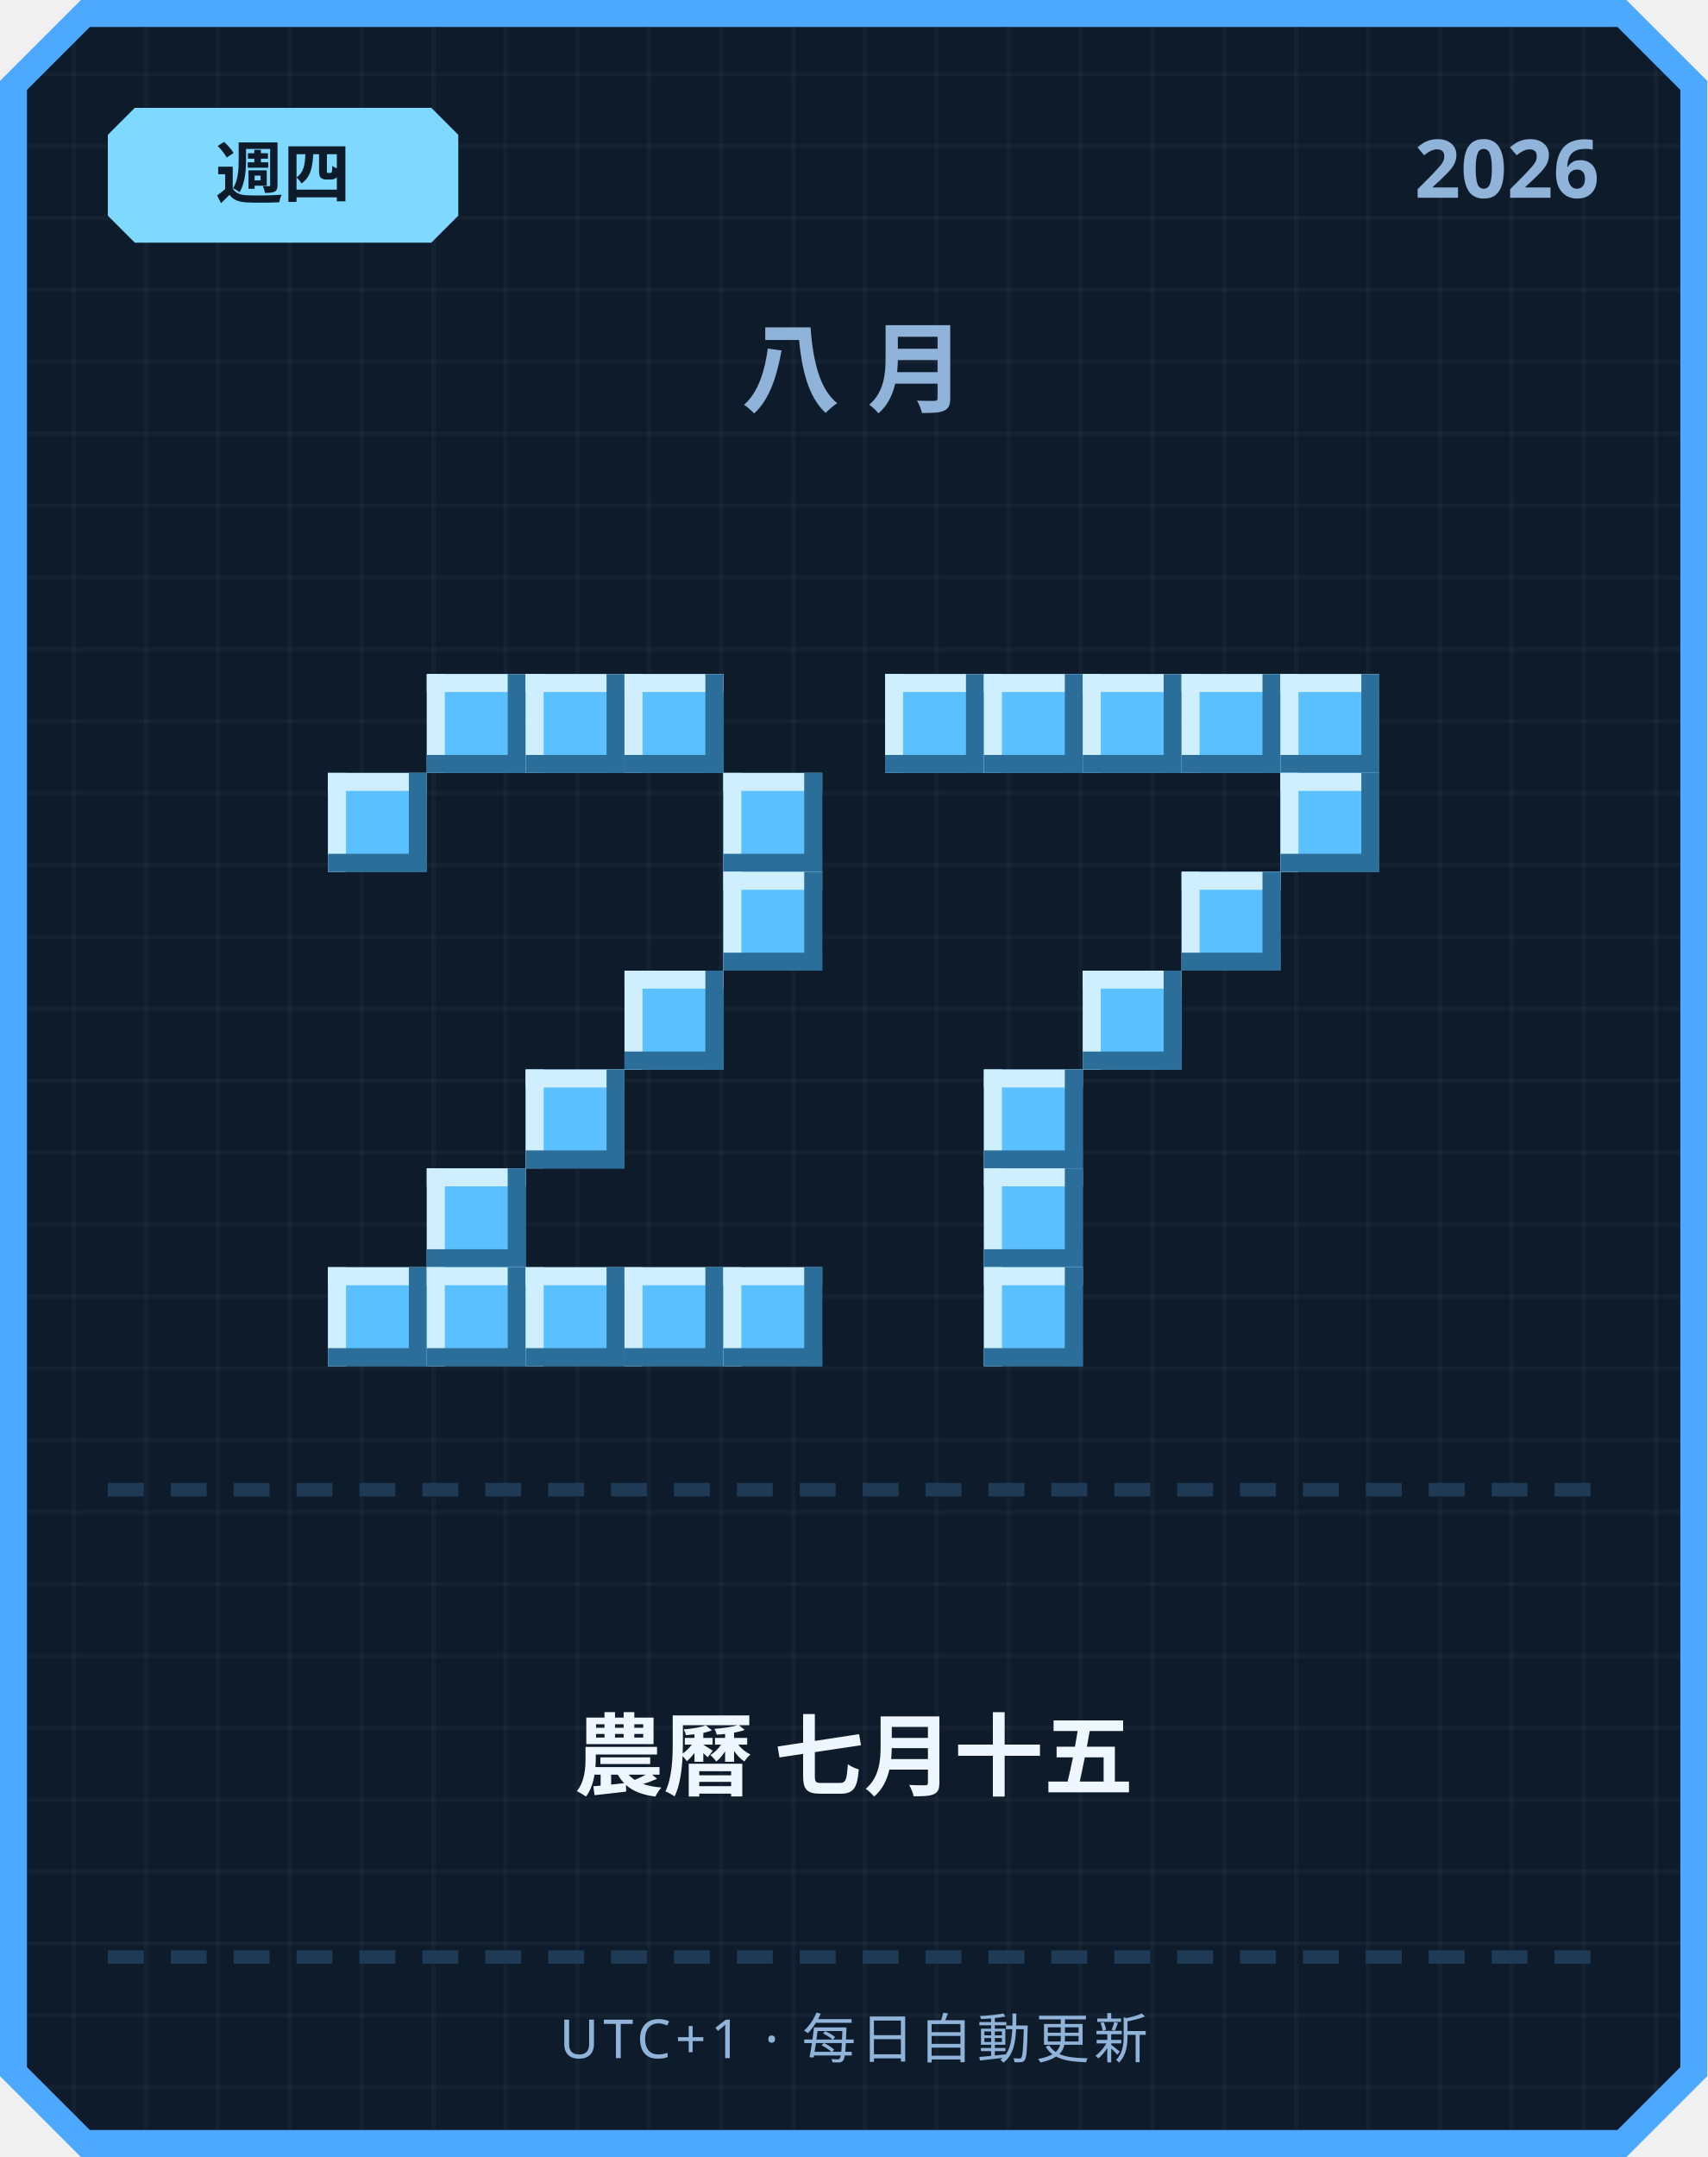
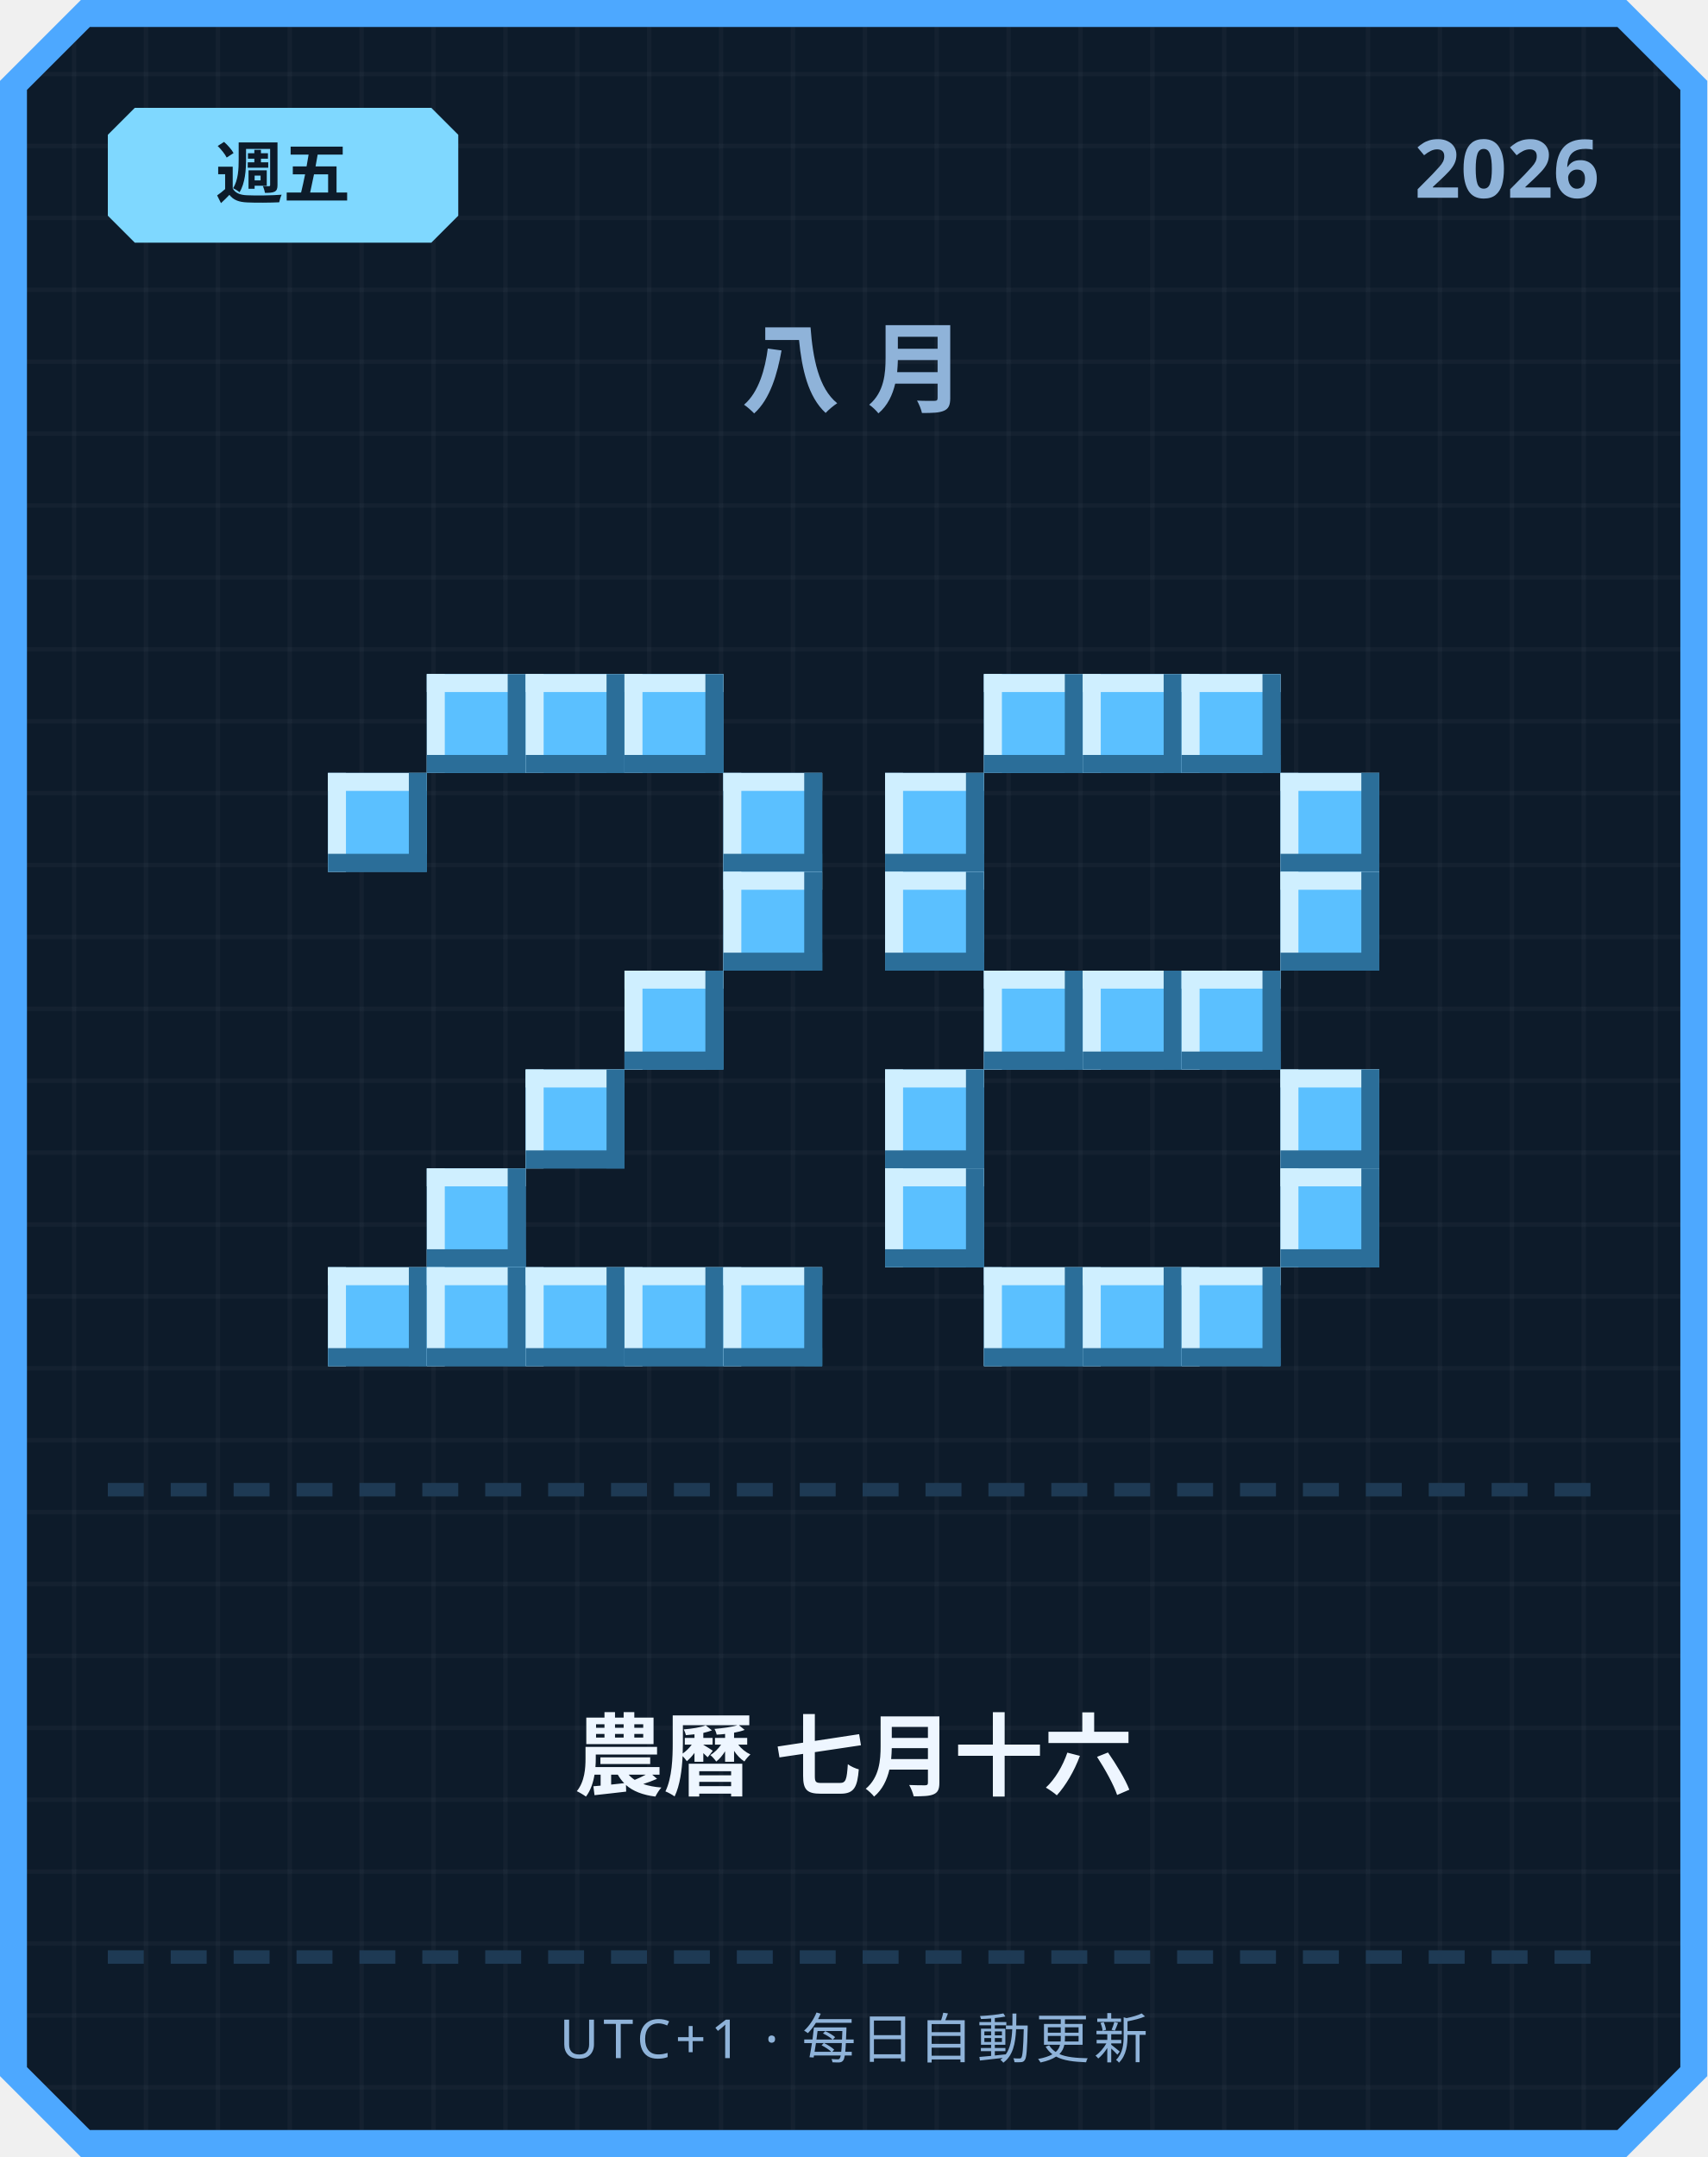
<svg xmlns="http://www.w3.org/2000/svg" width="380" height="480" viewBox="0 0 380 480">
  <defs>
    <pattern id="grid" width="16" height="16" patternUnits="userSpaceOnUse">
      <rect width="16" height="16" fill="#0d1b2a" />
      <rect width="1" height="16" fill="#ffffff" opacity="0.03" />
      <rect width="16" height="1" fill="#ffffff" opacity="0.03" />
    </pattern>
  </defs>
  <path d="M 18,0 L 362,0 L 380,18 L 380,462 L 362,480 L 18,480 L 0,462 L 0,18 Z" fill="#4da8ff" />
  <path d="M 20,6 L 360,6 L 374,20 L 374,460 L 360,474 L 20,474 L 6,460 L 6,20 Z" fill="url(#grid)" />
  <path d="M 30,24 L 96,24 L 102,30 L 102,48 L 96,54 L 30,54 L 24,48 L 24,30 Z" fill="#7fd8ff" />
-   <text x="63" y="44" text-anchor="middle" font-family="'Segoe UI', sans-serif" font-size="15" font-weight="700" fill="#0d1b2a">週四</text>
+   <text x="63" y="44" text-anchor="middle" font-family="'Segoe UI', sans-serif" font-size="15" font-weight="700" fill="#0d1b2a">週五</text>
  <text x="356" y="44" text-anchor="end" font-family="'Segoe UI', sans-serif" font-size="18" font-weight="700" fill="#8fb3d9">2026</text>
  <text x="190" y="90" text-anchor="middle" font-family="'Segoe UI', sans-serif" font-size="22" font-weight="700" letter-spacing="6" fill="#8fb3d9">八月</text>
  <rect x="95" y="150" width="22" height="22" fill="#5bc0ff" />
  <rect x="95" y="150" width="22" height="4" fill="#cfefff" />
  <rect x="95" y="150" width="4" height="22" fill="#cfefff" />
  <rect x="95" y="168" width="22" height="4" fill="#2b6e99" />
  <rect x="113" y="150" width="4" height="22" fill="#2b6e99" />
  <rect x="117" y="150" width="22" height="22" fill="#5bc0ff" />
  <rect x="117" y="150" width="22" height="4" fill="#cfefff" />
  <rect x="117" y="150" width="4" height="22" fill="#cfefff" />
  <rect x="117" y="168" width="22" height="4" fill="#2b6e99" />
  <rect x="135" y="150" width="4" height="22" fill="#2b6e99" />
  <rect x="139" y="150" width="22" height="22" fill="#5bc0ff" />
  <rect x="139" y="150" width="22" height="4" fill="#cfefff" />
  <rect x="139" y="150" width="4" height="22" fill="#cfefff" />
  <rect x="139" y="168" width="22" height="4" fill="#2b6e99" />
  <rect x="157" y="150" width="4" height="22" fill="#2b6e99" />
  <rect x="73" y="172" width="22" height="22" fill="#5bc0ff" />
  <rect x="73" y="172" width="22" height="4" fill="#cfefff" />
  <rect x="73" y="172" width="4" height="22" fill="#cfefff" />
  <rect x="73" y="190" width="22" height="4" fill="#2b6e99" />
  <rect x="91" y="172" width="4" height="22" fill="#2b6e99" />
  <rect x="161" y="172" width="22" height="22" fill="#5bc0ff" />
  <rect x="161" y="172" width="22" height="4" fill="#cfefff" />
  <rect x="161" y="172" width="4" height="22" fill="#cfefff" />
  <rect x="161" y="190" width="22" height="4" fill="#2b6e99" />
  <rect x="179" y="172" width="4" height="22" fill="#2b6e99" />
  <rect x="161" y="194" width="22" height="22" fill="#5bc0ff" />
  <rect x="161" y="194" width="22" height="4" fill="#cfefff" />
  <rect x="161" y="194" width="4" height="22" fill="#cfefff" />
  <rect x="161" y="212" width="22" height="4" fill="#2b6e99" />
  <rect x="179" y="194" width="4" height="22" fill="#2b6e99" />
  <rect x="139" y="216" width="22" height="22" fill="#5bc0ff" />
  <rect x="139" y="216" width="22" height="4" fill="#cfefff" />
  <rect x="139" y="216" width="4" height="22" fill="#cfefff" />
  <rect x="139" y="234" width="22" height="4" fill="#2b6e99" />
  <rect x="157" y="216" width="4" height="22" fill="#2b6e99" />
  <rect x="117" y="238" width="22" height="22" fill="#5bc0ff" />
  <rect x="117" y="238" width="22" height="4" fill="#cfefff" />
  <rect x="117" y="238" width="4" height="22" fill="#cfefff" />
  <rect x="117" y="256" width="22" height="4" fill="#2b6e99" />
  <rect x="135" y="238" width="4" height="22" fill="#2b6e99" />
  <rect x="95" y="260" width="22" height="22" fill="#5bc0ff" />
  <rect x="95" y="260" width="22" height="4" fill="#cfefff" />
  <rect x="95" y="260" width="4" height="22" fill="#cfefff" />
  <rect x="95" y="278" width="22" height="4" fill="#2b6e99" />
  <rect x="113" y="260" width="4" height="22" fill="#2b6e99" />
  <rect x="73" y="282" width="22" height="22" fill="#5bc0ff" />
  <rect x="73" y="282" width="22" height="4" fill="#cfefff" />
  <rect x="73" y="282" width="4" height="22" fill="#cfefff" />
  <rect x="73" y="300" width="22" height="4" fill="#2b6e99" />
  <rect x="91" y="282" width="4" height="22" fill="#2b6e99" />
  <rect x="95" y="282" width="22" height="22" fill="#5bc0ff" />
  <rect x="95" y="282" width="22" height="4" fill="#cfefff" />
  <rect x="95" y="282" width="4" height="22" fill="#cfefff" />
  <rect x="95" y="300" width="22" height="4" fill="#2b6e99" />
  <rect x="113" y="282" width="4" height="22" fill="#2b6e99" />
  <rect x="117" y="282" width="22" height="22" fill="#5bc0ff" />
  <rect x="117" y="282" width="22" height="4" fill="#cfefff" />
  <rect x="117" y="282" width="4" height="22" fill="#cfefff" />
  <rect x="117" y="300" width="22" height="4" fill="#2b6e99" />
  <rect x="135" y="282" width="4" height="22" fill="#2b6e99" />
  <rect x="139" y="282" width="22" height="22" fill="#5bc0ff" />
  <rect x="139" y="282" width="22" height="4" fill="#cfefff" />
  <rect x="139" y="282" width="4" height="22" fill="#cfefff" />
  <rect x="139" y="300" width="22" height="4" fill="#2b6e99" />
  <rect x="157" y="282" width="4" height="22" fill="#2b6e99" />
  <rect x="161" y="282" width="22" height="22" fill="#5bc0ff" />
  <rect x="161" y="282" width="22" height="4" fill="#cfefff" />
  <rect x="161" y="282" width="4" height="22" fill="#cfefff" />
  <rect x="161" y="300" width="22" height="4" fill="#2b6e99" />
  <rect x="179" y="282" width="4" height="22" fill="#2b6e99" />
-   <rect x="197" y="150" width="22" height="22" fill="#5bc0ff" />
-   <rect x="197" y="150" width="22" height="4" fill="#cfefff" />
-   <rect x="197" y="150" width="4" height="22" fill="#cfefff" />
-   <rect x="197" y="168" width="22" height="4" fill="#2b6e99" />
-   <rect x="215" y="150" width="4" height="22" fill="#2b6e99" />
  <rect x="219" y="150" width="22" height="22" fill="#5bc0ff" />
  <rect x="219" y="150" width="22" height="4" fill="#cfefff" />
  <rect x="219" y="150" width="4" height="22" fill="#cfefff" />
  <rect x="219" y="168" width="22" height="4" fill="#2b6e99" />
  <rect x="237" y="150" width="4" height="22" fill="#2b6e99" />
  <rect x="241" y="150" width="22" height="22" fill="#5bc0ff" />
  <rect x="241" y="150" width="22" height="4" fill="#cfefff" />
  <rect x="241" y="150" width="4" height="22" fill="#cfefff" />
  <rect x="241" y="168" width="22" height="4" fill="#2b6e99" />
  <rect x="259" y="150" width="4" height="22" fill="#2b6e99" />
  <rect x="263" y="150" width="22" height="22" fill="#5bc0ff" />
  <rect x="263" y="150" width="22" height="4" fill="#cfefff" />
  <rect x="263" y="150" width="4" height="22" fill="#cfefff" />
  <rect x="263" y="168" width="22" height="4" fill="#2b6e99" />
  <rect x="281" y="150" width="4" height="22" fill="#2b6e99" />
-   <rect x="285" y="150" width="22" height="22" fill="#5bc0ff" />
-   <rect x="285" y="150" width="22" height="4" fill="#cfefff" />
-   <rect x="285" y="150" width="4" height="22" fill="#cfefff" />
-   <rect x="285" y="168" width="22" height="4" fill="#2b6e99" />
-   <rect x="303" y="150" width="4" height="22" fill="#2b6e99" />
+   <rect x="197" y="172" width="22" height="22" fill="#5bc0ff" />
+   <rect x="197" y="172" width="22" height="4" fill="#cfefff" />
+   <rect x="197" y="172" width="4" height="22" fill="#cfefff" />
+   <rect x="197" y="190" width="22" height="4" fill="#2b6e99" />
+   <rect x="215" y="172" width="4" height="22" fill="#2b6e99" />
  <rect x="285" y="172" width="22" height="22" fill="#5bc0ff" />
  <rect x="285" y="172" width="22" height="4" fill="#cfefff" />
  <rect x="285" y="172" width="4" height="22" fill="#cfefff" />
  <rect x="285" y="190" width="22" height="4" fill="#2b6e99" />
  <rect x="303" y="172" width="4" height="22" fill="#2b6e99" />
-   <rect x="263" y="194" width="22" height="22" fill="#5bc0ff" />
-   <rect x="263" y="194" width="22" height="4" fill="#cfefff" />
-   <rect x="263" y="194" width="4" height="22" fill="#cfefff" />
-   <rect x="263" y="212" width="22" height="4" fill="#2b6e99" />
-   <rect x="281" y="194" width="4" height="22" fill="#2b6e99" />
+   <rect x="197" y="194" width="22" height="22" fill="#5bc0ff" />
+   <rect x="197" y="194" width="22" height="4" fill="#cfefff" />
+   <rect x="197" y="194" width="4" height="22" fill="#cfefff" />
+   <rect x="197" y="212" width="22" height="4" fill="#2b6e99" />
+   <rect x="215" y="194" width="4" height="22" fill="#2b6e99" />
+   <rect x="285" y="194" width="22" height="22" fill="#5bc0ff" />
+   <rect x="285" y="194" width="22" height="4" fill="#cfefff" />
+   <rect x="285" y="194" width="4" height="22" fill="#cfefff" />
+   <rect x="285" y="212" width="22" height="4" fill="#2b6e99" />
+   <rect x="303" y="194" width="4" height="22" fill="#2b6e99" />
+   <rect x="219" y="216" width="22" height="22" fill="#5bc0ff" />
+   <rect x="219" y="216" width="22" height="4" fill="#cfefff" />
+   <rect x="219" y="216" width="4" height="22" fill="#cfefff" />
+   <rect x="219" y="234" width="22" height="4" fill="#2b6e99" />
+   <rect x="237" y="216" width="4" height="22" fill="#2b6e99" />
  <rect x="241" y="216" width="22" height="22" fill="#5bc0ff" />
  <rect x="241" y="216" width="22" height="4" fill="#cfefff" />
  <rect x="241" y="216" width="4" height="22" fill="#cfefff" />
  <rect x="241" y="234" width="22" height="4" fill="#2b6e99" />
  <rect x="259" y="216" width="4" height="22" fill="#2b6e99" />
-   <rect x="219" y="238" width="22" height="22" fill="#5bc0ff" />
-   <rect x="219" y="238" width="22" height="4" fill="#cfefff" />
-   <rect x="219" y="238" width="4" height="22" fill="#cfefff" />
-   <rect x="219" y="256" width="22" height="4" fill="#2b6e99" />
-   <rect x="237" y="238" width="4" height="22" fill="#2b6e99" />
-   <rect x="219" y="260" width="22" height="22" fill="#5bc0ff" />
-   <rect x="219" y="260" width="22" height="4" fill="#cfefff" />
-   <rect x="219" y="260" width="4" height="22" fill="#cfefff" />
-   <rect x="219" y="278" width="22" height="4" fill="#2b6e99" />
-   <rect x="237" y="260" width="4" height="22" fill="#2b6e99" />
+   <rect x="263" y="216" width="22" height="22" fill="#5bc0ff" />
+   <rect x="263" y="216" width="22" height="4" fill="#cfefff" />
+   <rect x="263" y="216" width="4" height="22" fill="#cfefff" />
+   <rect x="263" y="234" width="22" height="4" fill="#2b6e99" />
+   <rect x="281" y="216" width="4" height="22" fill="#2b6e99" />
+   <rect x="197" y="238" width="22" height="22" fill="#5bc0ff" />
+   <rect x="197" y="238" width="22" height="4" fill="#cfefff" />
+   <rect x="197" y="238" width="4" height="22" fill="#cfefff" />
+   <rect x="197" y="256" width="22" height="4" fill="#2b6e99" />
+   <rect x="215" y="238" width="4" height="22" fill="#2b6e99" />
+   <rect x="285" y="238" width="22" height="22" fill="#5bc0ff" />
+   <rect x="285" y="238" width="22" height="4" fill="#cfefff" />
+   <rect x="285" y="238" width="4" height="22" fill="#cfefff" />
+   <rect x="285" y="256" width="22" height="4" fill="#2b6e99" />
+   <rect x="303" y="238" width="4" height="22" fill="#2b6e99" />
+   <rect x="197" y="260" width="22" height="22" fill="#5bc0ff" />
+   <rect x="197" y="260" width="22" height="4" fill="#cfefff" />
+   <rect x="197" y="260" width="4" height="22" fill="#cfefff" />
+   <rect x="197" y="278" width="22" height="4" fill="#2b6e99" />
+   <rect x="215" y="260" width="4" height="22" fill="#2b6e99" />
+   <rect x="285" y="260" width="22" height="22" fill="#5bc0ff" />
+   <rect x="285" y="260" width="22" height="4" fill="#cfefff" />
+   <rect x="285" y="260" width="4" height="22" fill="#cfefff" />
+   <rect x="285" y="278" width="22" height="4" fill="#2b6e99" />
+   <rect x="303" y="260" width="4" height="22" fill="#2b6e99" />
  <rect x="219" y="282" width="22" height="22" fill="#5bc0ff" />
  <rect x="219" y="282" width="22" height="4" fill="#cfefff" />
  <rect x="219" y="282" width="4" height="22" fill="#cfefff" />
  <rect x="219" y="300" width="22" height="4" fill="#2b6e99" />
  <rect x="237" y="282" width="4" height="22" fill="#2b6e99" />
+   <rect x="241" y="282" width="22" height="22" fill="#5bc0ff" />
+   <rect x="241" y="282" width="22" height="4" fill="#cfefff" />
+   <rect x="241" y="282" width="4" height="22" fill="#cfefff" />
+   <rect x="241" y="300" width="22" height="4" fill="#2b6e99" />
+   <rect x="259" y="282" width="4" height="22" fill="#2b6e99" />
+   <rect x="263" y="282" width="22" height="22" fill="#5bc0ff" />
+   <rect x="263" y="282" width="22" height="4" fill="#cfefff" />
+   <rect x="263" y="282" width="4" height="22" fill="#cfefff" />
+   <rect x="263" y="300" width="22" height="4" fill="#2b6e99" />
+   <rect x="281" y="282" width="4" height="22" fill="#2b6e99" />
  <rect x="24" y="330" width="8" height="3" fill="#1e3a54" />
  <rect x="38" y="330" width="8" height="3" fill="#1e3a54" />
  <rect x="52" y="330" width="8" height="3" fill="#1e3a54" />
  <rect x="66" y="330" width="8" height="3" fill="#1e3a54" />
  <rect x="80" y="330" width="8" height="3" fill="#1e3a54" />
  <rect x="94" y="330" width="8" height="3" fill="#1e3a54" />
  <rect x="108" y="330" width="8" height="3" fill="#1e3a54" />
  <rect x="122" y="330" width="8" height="3" fill="#1e3a54" />
  <rect x="136" y="330" width="8" height="3" fill="#1e3a54" />
  <rect x="150" y="330" width="8" height="3" fill="#1e3a54" />
  <rect x="164" y="330" width="8" height="3" fill="#1e3a54" />
  <rect x="178" y="330" width="8" height="3" fill="#1e3a54" />
  <rect x="192" y="330" width="8" height="3" fill="#1e3a54" />
  <rect x="206" y="330" width="8" height="3" fill="#1e3a54" />
  <rect x="220" y="330" width="8" height="3" fill="#1e3a54" />
  <rect x="234" y="330" width="8" height="3" fill="#1e3a54" />
  <rect x="248" y="330" width="8" height="3" fill="#1e3a54" />
  <rect x="262" y="330" width="8" height="3" fill="#1e3a54" />
  <rect x="276" y="330" width="8" height="3" fill="#1e3a54" />
  <rect x="290" y="330" width="8" height="3" fill="#1e3a54" />
  <rect x="304" y="330" width="8" height="3" fill="#1e3a54" />
  <rect x="318" y="330" width="8" height="3" fill="#1e3a54" />
  <rect x="332" y="330" width="8" height="3" fill="#1e3a54" />
  <rect x="346" y="330" width="8" height="3" fill="#1e3a54" />
-   <text x="190" y="398" text-anchor="middle" font-family="'Segoe UI', 'Microsoft JhengHei', sans-serif" font-size="20" font-weight="700" fill="#eef6ff">農曆 七月十五</text>
+   <text x="190" y="398" text-anchor="middle" font-family="'Segoe UI', 'Microsoft JhengHei', sans-serif" font-size="20" font-weight="700" fill="#eef6ff">農曆 七月十六</text>
  <rect x="24" y="434" width="8" height="3" fill="#1e3a54" />
  <rect x="38" y="434" width="8" height="3" fill="#1e3a54" />
  <rect x="52" y="434" width="8" height="3" fill="#1e3a54" />
  <rect x="66" y="434" width="8" height="3" fill="#1e3a54" />
  <rect x="80" y="434" width="8" height="3" fill="#1e3a54" />
  <rect x="94" y="434" width="8" height="3" fill="#1e3a54" />
  <rect x="108" y="434" width="8" height="3" fill="#1e3a54" />
  <rect x="122" y="434" width="8" height="3" fill="#1e3a54" />
  <rect x="136" y="434" width="8" height="3" fill="#1e3a54" />
  <rect x="150" y="434" width="8" height="3" fill="#1e3a54" />
  <rect x="164" y="434" width="8" height="3" fill="#1e3a54" />
  <rect x="178" y="434" width="8" height="3" fill="#1e3a54" />
  <rect x="192" y="434" width="8" height="3" fill="#1e3a54" />
  <rect x="206" y="434" width="8" height="3" fill="#1e3a54" />
  <rect x="220" y="434" width="8" height="3" fill="#1e3a54" />
  <rect x="234" y="434" width="8" height="3" fill="#1e3a54" />
  <rect x="248" y="434" width="8" height="3" fill="#1e3a54" />
  <rect x="262" y="434" width="8" height="3" fill="#1e3a54" />
  <rect x="276" y="434" width="8" height="3" fill="#1e3a54" />
  <rect x="290" y="434" width="8" height="3" fill="#1e3a54" />
  <rect x="304" y="434" width="8" height="3" fill="#1e3a54" />
  <rect x="318" y="434" width="8" height="3" fill="#1e3a54" />
  <rect x="332" y="434" width="8" height="3" fill="#1e3a54" />
  <rect x="346" y="434" width="8" height="3" fill="#1e3a54" />
  <text x="190" y="458" text-anchor="middle" font-family="'Segoe UI', sans-serif" font-size="12" letter-spacing="1" fill="#8fb3d9">UTC+1 · 每日自動更新</text>
</svg>
